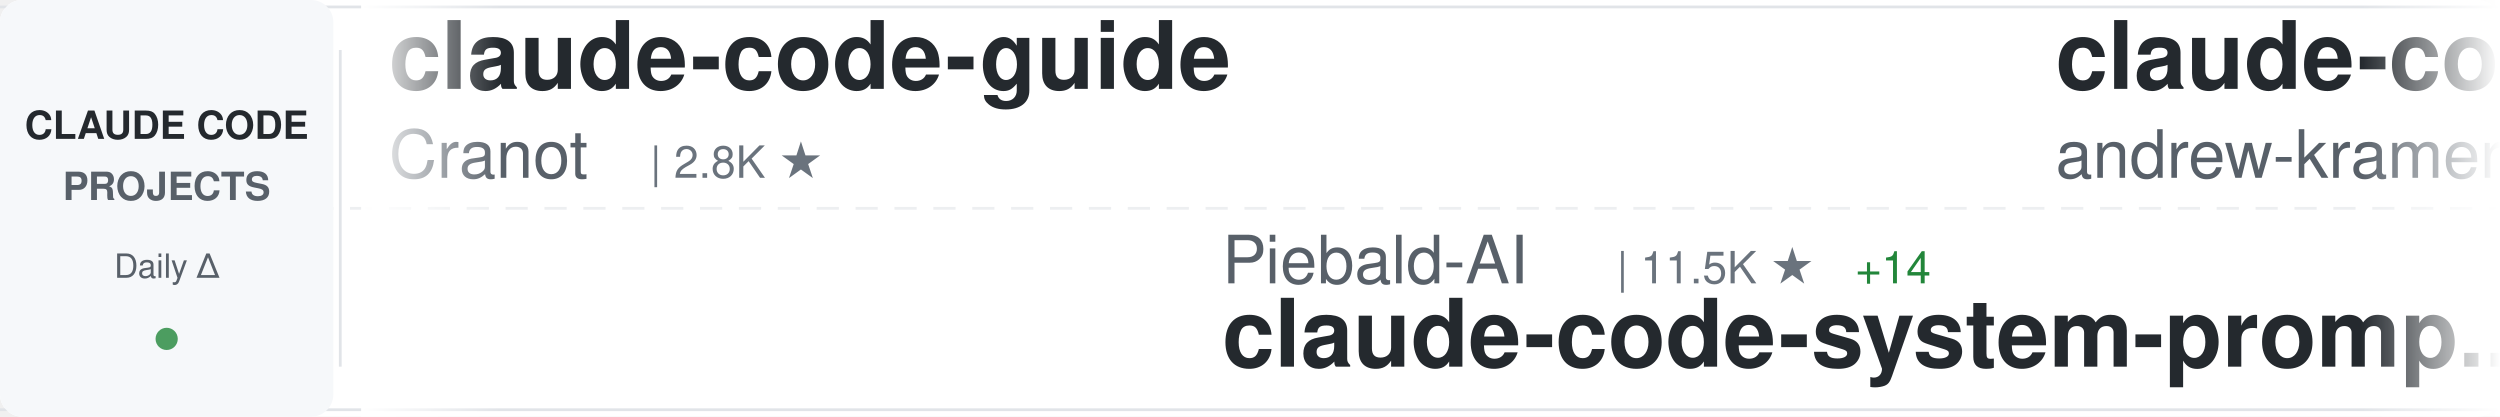
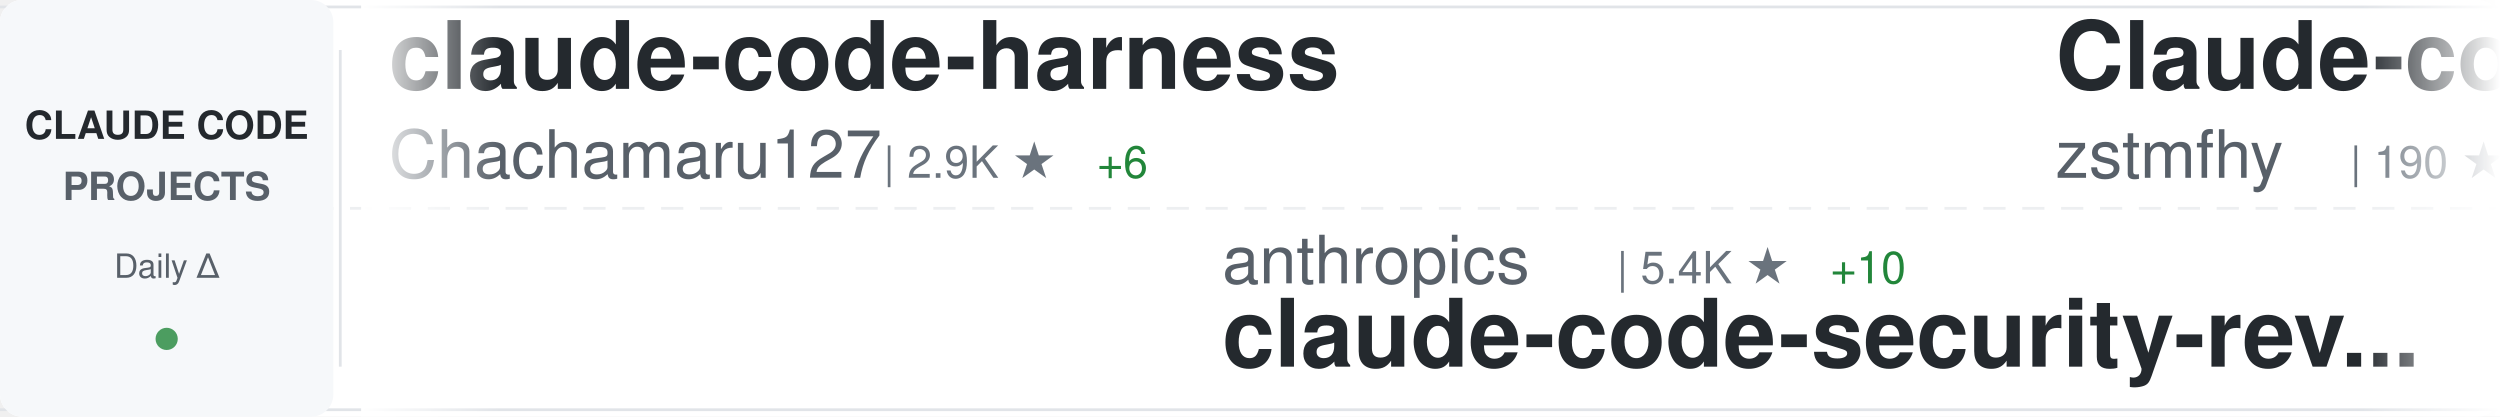
<svg xmlns="http://www.w3.org/2000/svg" width="900" height="150">
  <defs>
    <linearGradient id="awesomeLeftFade" x1="0%" y1="0%" x2="100%" y2="0%">
      <stop offset="0%" style="stop-color:#ffffff;stop-opacity:1" />
      <stop offset="100%" style="stop-color:#ffffff;stop-opacity:0" />
    </linearGradient>
    <linearGradient id="awesomeRightFade" x1="0%" y1="0%" x2="100%" y2="0%">
      <stop offset="0%" style="stop-color:#ffffff;stop-opacity:0" />
      <stop offset="100%" style="stop-color:#ffffff;stop-opacity:1" />
    </linearGradient>
  </defs>
  <rect width="900" height="150" fill="#ffffff" rx="8" />
  <rect x="0" y="2" width="900" height="1" fill="#e1e4e8" />
  <rect x="0" y="147" width="900" height="1" fill="#e1e4e8" />
  <line x1="0" y1="75" x2="900" y2="75" stroke="#e1e4e8" stroke-width="1" stroke-dasharray="8 6" opacity="0.6" />
  <rect x="0" y="0" width="120" height="150" fill="#f6f8fa" rx="8" />
  <text x="60" y="50" font-family="-apple-system, BlinkMacSystemFont, 'Segoe UI', Helvetica, Arial, sans-serif" font-size="14" font-weight="600" fill="#24292e" text-anchor="middle">CLAUDE CODE</text>
  <text x="60" y="72" font-family="-apple-system, BlinkMacSystemFont, 'Segoe UI', Helvetica, Arial, sans-serif" font-size="14" font-weight="600" fill="#586069" text-anchor="middle">PROJECTS</text>
  <text x="60" y="100" font-family="-apple-system, BlinkMacSystemFont, 'Segoe UI', Helvetica, Arial, sans-serif" font-size="12" font-weight="500" fill="#586069" text-anchor="middle">Daily Δ</text>
  <circle cx="60" cy="122" r="4" fill="#22863a" opacity="0.8" />
  <rect x="122" y="18" width="1" height="114" fill="#e1e4e8" />
  <clipPath id="awesomeTickerClip">
    <rect x="130" y="0" width="770" height="150" />
  </clipPath>
  <g clip-path="url(#awesomeTickerClip)">
    <g id="awesomeTickerItems">
      <animateTransform attributeName="transform" attributeType="XML" type="translate" from="0 0" to="-3000 0" dur="54s" repeatCount="indefinite" />
      <g transform="translate(0, 0)">
-         <text x="140" y="32" font-family="-apple-system, BlinkMacSystemFont, 'Segoe UI', Helvetica, Arial, sans-serif" font-size="34" font-weight="600" fill="#24292e">claude-code-guide</text>
-         <text x="140" y="64" font-family="-apple-system, BlinkMacSystemFont, 'Segoe UI', Helvetica, Arial, sans-serif" font-size="24" font-weight="400" fill="#586069">Cranot</text>
-         <text x="234" y="64" font-family="-apple-system, BlinkMacSystemFont, 'Segoe UI', Helvetica, Arial, sans-serif" font-size="16" font-weight="500" fill="#6a737d">| 2.8K ★</text>
+         <text x="140" y="32" font-family="-apple-system, BlinkMacSystemFont, 'Segoe UI', Helvetica, Arial, sans-serif" font-size="34" font-weight="600" fill="#24292e">claude-code-harness</text>
+         <text x="140" y="64" font-family="-apple-system, BlinkMacSystemFont, 'Segoe UI', Helvetica, Arial, sans-serif" font-size="24" font-weight="400" fill="#586069">Chachamaru127</text>
+         <text x="318" y="64" font-family="-apple-system, BlinkMacSystemFont, 'Segoe UI', Helvetica, Arial, sans-serif" font-size="16" font-weight="500" fill="#6a737d">| 2.9K ★</text>
+         <text x="395" y="64" font-family="-apple-system, BlinkMacSystemFont, 'Segoe UI', Helvetica, Arial, sans-serif" font-size="16" font-weight="500" fill="#22863a"> +6</text>
      </g>
      <g transform="translate(300, 0)">
-         <text x="140" y="102" font-family="-apple-system, BlinkMacSystemFont, 'Segoe UI', Helvetica, Arial, sans-serif" font-size="24" font-weight="400" fill="#586069">Piebald-AI</text>
-         <text x="282" y="102" font-family="-apple-system, BlinkMacSystemFont, 'Segoe UI', Helvetica, Arial, sans-serif" font-size="16" font-weight="500" fill="#6a737d">| 11.5K ★</text>
-         <text x="368" y="102" font-family="-apple-system, BlinkMacSystemFont, 'Segoe UI', Helvetica, Arial, sans-serif" font-size="16" font-weight="500" fill="#22863a"> +14</text>
-         <text x="140" y="132" font-family="-apple-system, BlinkMacSystemFont, 'Segoe UI', Helvetica, Arial, sans-serif" font-size="34" font-weight="600" fill="#24292e">claude-code-system-promp...</text>
+         <text x="140" y="102" font-family="-apple-system, BlinkMacSystemFont, 'Segoe UI', Helvetica, Arial, sans-serif" font-size="24" font-weight="400" fill="#586069">anthropics</text>
+         <text x="282" y="102" font-family="-apple-system, BlinkMacSystemFont, 'Segoe UI', Helvetica, Arial, sans-serif" font-size="16" font-weight="500" fill="#6a737d">| 5.4K ★</text>
+         <text x="359" y="102" font-family="-apple-system, BlinkMacSystemFont, 'Segoe UI', Helvetica, Arial, sans-serif" font-size="16" font-weight="500" fill="#22863a"> +10</text>
+         <text x="140" y="132" font-family="-apple-system, BlinkMacSystemFont, 'Segoe UI', Helvetica, Arial, sans-serif" font-size="34" font-weight="600" fill="#24292e">claude-code-security-rev...</text>
      </g>
      <g transform="translate(600, 0)">
-         <text x="140" y="32" font-family="-apple-system, BlinkMacSystemFont, 'Segoe UI', Helvetica, Arial, sans-serif" font-size="34" font-weight="600" fill="#24292e">claude-code-source-build</text>
-         <text x="140" y="64" font-family="-apple-system, BlinkMacSystemFont, 'Segoe UI', Helvetica, Arial, sans-serif" font-size="24" font-weight="400" fill="#586069">andrew-kramer-inno</text>
-         <text x="378" y="64" font-family="-apple-system, BlinkMacSystemFont, 'Segoe UI', Helvetica, Arial, sans-serif" font-size="16" font-weight="500" fill="#6a737d">| 593 ★</text>
+         <text x="140" y="32" font-family="-apple-system, BlinkMacSystemFont, 'Segoe UI', Helvetica, Arial, sans-serif" font-size="34" font-weight="600" fill="#24292e">Claude-code</text>
+         <text x="140" y="64" font-family="-apple-system, BlinkMacSystemFont, 'Segoe UI', Helvetica, Arial, sans-serif" font-size="24" font-weight="400" fill="#586069">zstmfhy</text>
+         <text x="246" y="64" font-family="-apple-system, BlinkMacSystemFont, 'Segoe UI', Helvetica, Arial, sans-serif" font-size="16" font-weight="500" fill="#6a737d">| 190 ★</text>
      </g>
      <g transform="translate(900, 0)">
-         <text x="140" y="102" font-family="-apple-system, BlinkMacSystemFont, 'Segoe UI', Helvetica, Arial, sans-serif" font-size="24" font-weight="400" fill="#586069">Maciek-roboblog</text>
-         <text x="342" y="102" font-family="-apple-system, BlinkMacSystemFont, 'Segoe UI', Helvetica, Arial, sans-serif" font-size="16" font-weight="500" fill="#6a737d">| 8.3K ★</text>
-         <text x="419" y="102" font-family="-apple-system, BlinkMacSystemFont, 'Segoe UI', Helvetica, Arial, sans-serif" font-size="16" font-weight="500" fill="#22863a"> +23</text>
-         <text x="140" y="132" font-family="-apple-system, BlinkMacSystemFont, 'Segoe UI', Helvetica, Arial, sans-serif" font-size="34" font-weight="600" fill="#24292e">Claude-Code-Usage-Monito...</text>
+         <text x="140" y="102" font-family="-apple-system, BlinkMacSystemFont, 'Segoe UI', Helvetica, Arial, sans-serif" font-size="24" font-weight="400" fill="#586069">claude-code-best</text>
+         <text x="354" y="102" font-family="-apple-system, BlinkMacSystemFont, 'Segoe UI', Helvetica, Arial, sans-serif" font-size="16" font-weight="500" fill="#6a737d">| 20.7K ★</text>
+         <text x="440" y="102" font-family="-apple-system, BlinkMacSystemFont, 'Segoe UI', Helvetica, Arial, sans-serif" font-size="16" font-weight="500" fill="#22863a"> +56</text>
+         <text x="140" y="132" font-family="-apple-system, BlinkMacSystemFont, 'Segoe UI', Helvetica, Arial, sans-serif" font-size="34" font-weight="600" fill="#24292e">claude-code</text>
      </g>
      <g transform="translate(1200, 0)">
-         <text x="140" y="32" font-family="-apple-system, BlinkMacSystemFont, 'Segoe UI', Helvetica, Arial, sans-serif" font-size="34" font-weight="600" fill="#24292e">claude-code-prompts</text>
-         <text x="140" y="64" font-family="-apple-system, BlinkMacSystemFont, 'Segoe UI', Helvetica, Arial, sans-serif" font-size="24" font-weight="400" fill="#586069">repowise-dev</text>
-         <text x="306" y="64" font-family="-apple-system, BlinkMacSystemFont, 'Segoe UI', Helvetica, Arial, sans-serif" font-size="16" font-weight="500" fill="#6a737d">| 1.1K ★</text>
-         <text x="383" y="64" font-family="-apple-system, BlinkMacSystemFont, 'Segoe UI', Helvetica, Arial, sans-serif" font-size="16" font-weight="500" fill="#22863a"> +21</text>
+         <text x="140" y="32" font-family="-apple-system, BlinkMacSystemFont, 'Segoe UI', Helvetica, Arial, sans-serif" font-size="34" font-weight="600" fill="#24292e">claude-code</text>
+         <text x="140" y="64" font-family="-apple-system, BlinkMacSystemFont, 'Segoe UI', Helvetica, Arial, sans-serif" font-size="24" font-weight="400" fill="#586069">VineeTagarwaL-code</text>
+         <text x="378" y="64" font-family="-apple-system, BlinkMacSystemFont, 'Segoe UI', Helvetica, Arial, sans-serif" font-size="16" font-weight="500" fill="#6a737d">| 276 ★</text>
      </g>
      <g transform="translate(1500, 0)">
-         <text x="140" y="102" font-family="-apple-system, BlinkMacSystemFont, 'Segoe UI', Helvetica, Arial, sans-serif" font-size="24" font-weight="400" fill="#586069">Windy3f3f3f3f</text>
-         <text x="318" y="102" font-family="-apple-system, BlinkMacSystemFont, 'Segoe UI', Helvetica, Arial, sans-serif" font-size="16" font-weight="500" fill="#6a737d">| 2.9K ★</text>
-         <text x="395" y="102" font-family="-apple-system, BlinkMacSystemFont, 'Segoe UI', Helvetica, Arial, sans-serif" font-size="16" font-weight="500" fill="#22863a"> +21</text>
-         <text x="140" y="132" font-family="-apple-system, BlinkMacSystemFont, 'Segoe UI', Helvetica, Arial, sans-serif" font-size="34" font-weight="600" fill="#24292e">how-claude-code-works</text>
+         <text x="140" y="102" font-family="-apple-system, BlinkMacSystemFont, 'Segoe UI', Helvetica, Arial, sans-serif" font-size="24" font-weight="400" fill="#586069">Yuyz0112</text>
+         <text x="258" y="102" font-family="-apple-system, BlinkMacSystemFont, 'Segoe UI', Helvetica, Arial, sans-serif" font-size="16" font-weight="500" fill="#6a737d">| 2.4K ★</text>
+         <text x="140" y="132" font-family="-apple-system, BlinkMacSystemFont, 'Segoe UI', Helvetica, Arial, sans-serif" font-size="34" font-weight="600" fill="#24292e">claude-code-reverse</text>
      </g>
      <g transform="translate(1800, 0)">
-         <text x="140" y="32" font-family="-apple-system, BlinkMacSystemFont, 'Segoe UI', Helvetica, Arial, sans-serif" font-size="34" font-weight="600" fill="#24292e">claude-code-sourcemap</text>
-         <text x="140" y="64" font-family="-apple-system, BlinkMacSystemFont, 'Segoe UI', Helvetica, Arial, sans-serif" font-size="24" font-weight="400" fill="#586069">ChinaSiro</text>
-         <text x="270" y="64" font-family="-apple-system, BlinkMacSystemFont, 'Segoe UI', Helvetica, Arial, sans-serif" font-size="16" font-weight="500" fill="#6a737d">| 9.5K ★</text>
+         <text x="140" y="32" font-family="-apple-system, BlinkMacSystemFont, 'Segoe UI', Helvetica, Arial, sans-serif" font-size="34" font-weight="600" fill="#24292e">claude-code</text>
+         <text x="140" y="64" font-family="-apple-system, BlinkMacSystemFont, 'Segoe UI', Helvetica, Arial, sans-serif" font-size="24" font-weight="400" fill="#586069">codeaashu</text>
+         <text x="270" y="64" font-family="-apple-system, BlinkMacSystemFont, 'Segoe UI', Helvetica, Arial, sans-serif" font-size="16" font-weight="500" fill="#6a737d">| 3.0K ★</text>
        <text x="347" y="64" font-family="-apple-system, BlinkMacSystemFont, 'Segoe UI', Helvetica, Arial, sans-serif" font-size="16" font-weight="500" fill="#22863a"> +4</text>
      </g>
      <g transform="translate(2100, 0)">
+         <text x="140" y="102" font-family="-apple-system, BlinkMacSystemFont, 'Segoe UI', Helvetica, Arial, sans-serif" font-size="24" font-weight="400" fill="#586069">alirezarezvani</text>
+         <text x="330" y="102" font-family="-apple-system, BlinkMacSystemFont, 'Segoe UI', Helvetica, Arial, sans-serif" font-size="16" font-weight="500" fill="#6a737d">| 19.7K ★</text>
+         <text x="416" y="102" font-family="-apple-system, BlinkMacSystemFont, 'Segoe UI', Helvetica, Arial, sans-serif" font-size="16" font-weight="500" fill="#22863a"> +138</text>
+         <text x="140" y="132" font-family="-apple-system, BlinkMacSystemFont, 'Segoe UI', Helvetica, Arial, sans-serif" font-size="34" font-weight="600" fill="#24292e">claude-skills</text>
+       </g>
+       <g transform="translate(2400, 0)">
+         <text x="140" y="32" font-family="-apple-system, BlinkMacSystemFont, 'Segoe UI', Helvetica, Arial, sans-serif" font-size="34" font-weight="600" fill="#24292e">claude-code</text>
+         <text x="140" y="64" font-family="-apple-system, BlinkMacSystemFont, 'Segoe UI', Helvetica, Arial, sans-serif" font-size="24" font-weight="400" fill="#586069">mehmoodosman</text>
+         <text x="306" y="64" font-family="-apple-system, BlinkMacSystemFont, 'Segoe UI', Helvetica, Arial, sans-serif" font-size="16" font-weight="500" fill="#6a737d">| 170 ★</text>
+         <text x="374" y="64" font-family="-apple-system, BlinkMacSystemFont, 'Segoe UI', Helvetica, Arial, sans-serif" font-size="16" font-weight="500" fill="#22863a"> +2</text>
+       </g>
+       <g transform="translate(2700, 0)">
+         <text x="140" y="102" font-family="-apple-system, BlinkMacSystemFont, 'Segoe UI', Helvetica, Arial, sans-serif" font-size="24" font-weight="400" fill="#586069">chauncygu</text>
+         <text x="270" y="102" font-family="-apple-system, BlinkMacSystemFont, 'Segoe UI', Helvetica, Arial, sans-serif" font-size="16" font-weight="500" fill="#6a737d">| 2.7K ★</text>
+         <text x="347" y="102" font-family="-apple-system, BlinkMacSystemFont, 'Segoe UI', Helvetica, Arial, sans-serif" font-size="16" font-weight="500" fill="#22863a"> +10</text>
+         <text x="140" y="132" font-family="-apple-system, BlinkMacSystemFont, 'Segoe UI', Helvetica, Arial, sans-serif" font-size="34" font-weight="600" fill="#24292e">collection-claude-code-s...</text>
+       </g>
+       <g transform="translate(3000, 0)">
+         <text x="140" y="32" font-family="-apple-system, BlinkMacSystemFont, 'Segoe UI', Helvetica, Arial, sans-serif" font-size="34" font-weight="600" fill="#24292e">claude-code-harness</text>
+         <text x="140" y="64" font-family="-apple-system, BlinkMacSystemFont, 'Segoe UI', Helvetica, Arial, sans-serif" font-size="24" font-weight="400" fill="#586069">Chachamaru127</text>
+         <text x="318" y="64" font-family="-apple-system, BlinkMacSystemFont, 'Segoe UI', Helvetica, Arial, sans-serif" font-size="16" font-weight="500" fill="#6a737d">| 2.9K ★</text>
+         <text x="395" y="64" font-family="-apple-system, BlinkMacSystemFont, 'Segoe UI', Helvetica, Arial, sans-serif" font-size="16" font-weight="500" fill="#22863a"> +6</text>
+       </g>
+       <g transform="translate(3300, 0)">
+         <text x="140" y="102" font-family="-apple-system, BlinkMacSystemFont, 'Segoe UI', Helvetica, Arial, sans-serif" font-size="24" font-weight="400" fill="#586069">anthropics</text>
+         <text x="282" y="102" font-family="-apple-system, BlinkMacSystemFont, 'Segoe UI', Helvetica, Arial, sans-serif" font-size="16" font-weight="500" fill="#6a737d">| 5.4K ★</text>
+         <text x="359" y="102" font-family="-apple-system, BlinkMacSystemFont, 'Segoe UI', Helvetica, Arial, sans-serif" font-size="16" font-weight="500" fill="#22863a"> +10</text>
+         <text x="140" y="132" font-family="-apple-system, BlinkMacSystemFont, 'Segoe UI', Helvetica, Arial, sans-serif" font-size="34" font-weight="600" fill="#24292e">claude-code-security-rev...</text>
+       </g>
+       <g transform="translate(3600, 0)">
+         <text x="140" y="32" font-family="-apple-system, BlinkMacSystemFont, 'Segoe UI', Helvetica, Arial, sans-serif" font-size="34" font-weight="600" fill="#24292e">Claude-code</text>
+         <text x="140" y="64" font-family="-apple-system, BlinkMacSystemFont, 'Segoe UI', Helvetica, Arial, sans-serif" font-size="24" font-weight="400" fill="#586069">zstmfhy</text>
+         <text x="246" y="64" font-family="-apple-system, BlinkMacSystemFont, 'Segoe UI', Helvetica, Arial, sans-serif" font-size="16" font-weight="500" fill="#6a737d">| 190 ★</text>
+       </g>
+       <g transform="translate(3900, 0)">
        <text x="140" y="102" font-family="-apple-system, BlinkMacSystemFont, 'Segoe UI', Helvetica, Arial, sans-serif" font-size="24" font-weight="400" fill="#586069">claude-code-best</text>
        <text x="354" y="102" font-family="-apple-system, BlinkMacSystemFont, 'Segoe UI', Helvetica, Arial, sans-serif" font-size="16" font-weight="500" fill="#6a737d">| 20.7K ★</text>
-         <text x="440" y="102" font-family="-apple-system, BlinkMacSystemFont, 'Segoe UI', Helvetica, Arial, sans-serif" font-size="16" font-weight="500" fill="#22863a"> +53</text>
+         <text x="440" y="102" font-family="-apple-system, BlinkMacSystemFont, 'Segoe UI', Helvetica, Arial, sans-serif" font-size="16" font-weight="500" fill="#22863a"> +56</text>
        <text x="140" y="132" font-family="-apple-system, BlinkMacSystemFont, 'Segoe UI', Helvetica, Arial, sans-serif" font-size="34" font-weight="600" fill="#24292e">claude-code</text>
-       </g>
-       <g transform="translate(2400, 0)">
-         <text x="140" y="32" font-family="-apple-system, BlinkMacSystemFont, 'Segoe UI', Helvetica, Arial, sans-serif" font-size="34" font-weight="600" fill="#24292e">claude-code-showcase</text>
-         <text x="140" y="64" font-family="-apple-system, BlinkMacSystemFont, 'Segoe UI', Helvetica, Arial, sans-serif" font-size="24" font-weight="400" fill="#586069">ChrisWiles</text>
-         <text x="282" y="64" font-family="-apple-system, BlinkMacSystemFont, 'Segoe UI', Helvetica, Arial, sans-serif" font-size="16" font-weight="500" fill="#6a737d">| 6.0K ★</text>
-         <text x="359" y="64" font-family="-apple-system, BlinkMacSystemFont, 'Segoe UI', Helvetica, Arial, sans-serif" font-size="16" font-weight="500" fill="#22863a"> +1</text>
-       </g>
-       <g transform="translate(2700, 0)">
-         <text x="140" y="102" font-family="-apple-system, BlinkMacSystemFont, 'Segoe UI', Helvetica, Arial, sans-serif" font-size="24" font-weight="400" fill="#586069">ykdojo</text>
-         <text x="234" y="102" font-family="-apple-system, BlinkMacSystemFont, 'Segoe UI', Helvetica, Arial, sans-serif" font-size="16" font-weight="500" fill="#6a737d">| 9.0K ★</text>
-         <text x="311" y="102" font-family="-apple-system, BlinkMacSystemFont, 'Segoe UI', Helvetica, Arial, sans-serif" font-size="16" font-weight="500" fill="#22863a"> +12</text>
-         <text x="140" y="132" font-family="-apple-system, BlinkMacSystemFont, 'Segoe UI', Helvetica, Arial, sans-serif" font-size="34" font-weight="600" fill="#24292e">claude-code-tips</text>
-       </g>
-       <g transform="translate(3000, 0)">
-         <text x="140" y="32" font-family="-apple-system, BlinkMacSystemFont, 'Segoe UI', Helvetica, Arial, sans-serif" font-size="34" font-weight="600" fill="#24292e">claude-code-guide</text>
-         <text x="140" y="64" font-family="-apple-system, BlinkMacSystemFont, 'Segoe UI', Helvetica, Arial, sans-serif" font-size="24" font-weight="400" fill="#586069">Cranot</text>
-         <text x="234" y="64" font-family="-apple-system, BlinkMacSystemFont, 'Segoe UI', Helvetica, Arial, sans-serif" font-size="16" font-weight="500" fill="#6a737d">| 2.8K ★</text>
-       </g>
-       <g transform="translate(3300, 0)">
-         <text x="140" y="102" font-family="-apple-system, BlinkMacSystemFont, 'Segoe UI', Helvetica, Arial, sans-serif" font-size="24" font-weight="400" fill="#586069">Piebald-AI</text>
-         <text x="282" y="102" font-family="-apple-system, BlinkMacSystemFont, 'Segoe UI', Helvetica, Arial, sans-serif" font-size="16" font-weight="500" fill="#6a737d">| 11.5K ★</text>
-         <text x="368" y="102" font-family="-apple-system, BlinkMacSystemFont, 'Segoe UI', Helvetica, Arial, sans-serif" font-size="16" font-weight="500" fill="#22863a"> +14</text>
-         <text x="140" y="132" font-family="-apple-system, BlinkMacSystemFont, 'Segoe UI', Helvetica, Arial, sans-serif" font-size="34" font-weight="600" fill="#24292e">claude-code-system-promp...</text>
-       </g>
-       <g transform="translate(3600, 0)">
-         <text x="140" y="32" font-family="-apple-system, BlinkMacSystemFont, 'Segoe UI', Helvetica, Arial, sans-serif" font-size="34" font-weight="600" fill="#24292e">claude-code-source-build</text>
-         <text x="140" y="64" font-family="-apple-system, BlinkMacSystemFont, 'Segoe UI', Helvetica, Arial, sans-serif" font-size="24" font-weight="400" fill="#586069">andrew-kramer-inno</text>
-         <text x="378" y="64" font-family="-apple-system, BlinkMacSystemFont, 'Segoe UI', Helvetica, Arial, sans-serif" font-size="16" font-weight="500" fill="#6a737d">| 593 ★</text>
-       </g>
-       <g transform="translate(3900, 0)">
-         <text x="140" y="102" font-family="-apple-system, BlinkMacSystemFont, 'Segoe UI', Helvetica, Arial, sans-serif" font-size="24" font-weight="400" fill="#586069">Maciek-roboblog</text>
-         <text x="342" y="102" font-family="-apple-system, BlinkMacSystemFont, 'Segoe UI', Helvetica, Arial, sans-serif" font-size="16" font-weight="500" fill="#6a737d">| 8.3K ★</text>
-         <text x="419" y="102" font-family="-apple-system, BlinkMacSystemFont, 'Segoe UI', Helvetica, Arial, sans-serif" font-size="16" font-weight="500" fill="#22863a"> +23</text>
-         <text x="140" y="132" font-family="-apple-system, BlinkMacSystemFont, 'Segoe UI', Helvetica, Arial, sans-serif" font-size="34" font-weight="600" fill="#24292e">Claude-Code-Usage-Monito...</text>
      </g>
    </g>
  </g>
  <rect x="130" y="0" width="50" height="150" fill="url(#awesomeLeftFade)" />
  <rect x="850" y="0" width="50" height="150" fill="url(#awesomeRightFade)" />
</svg>
